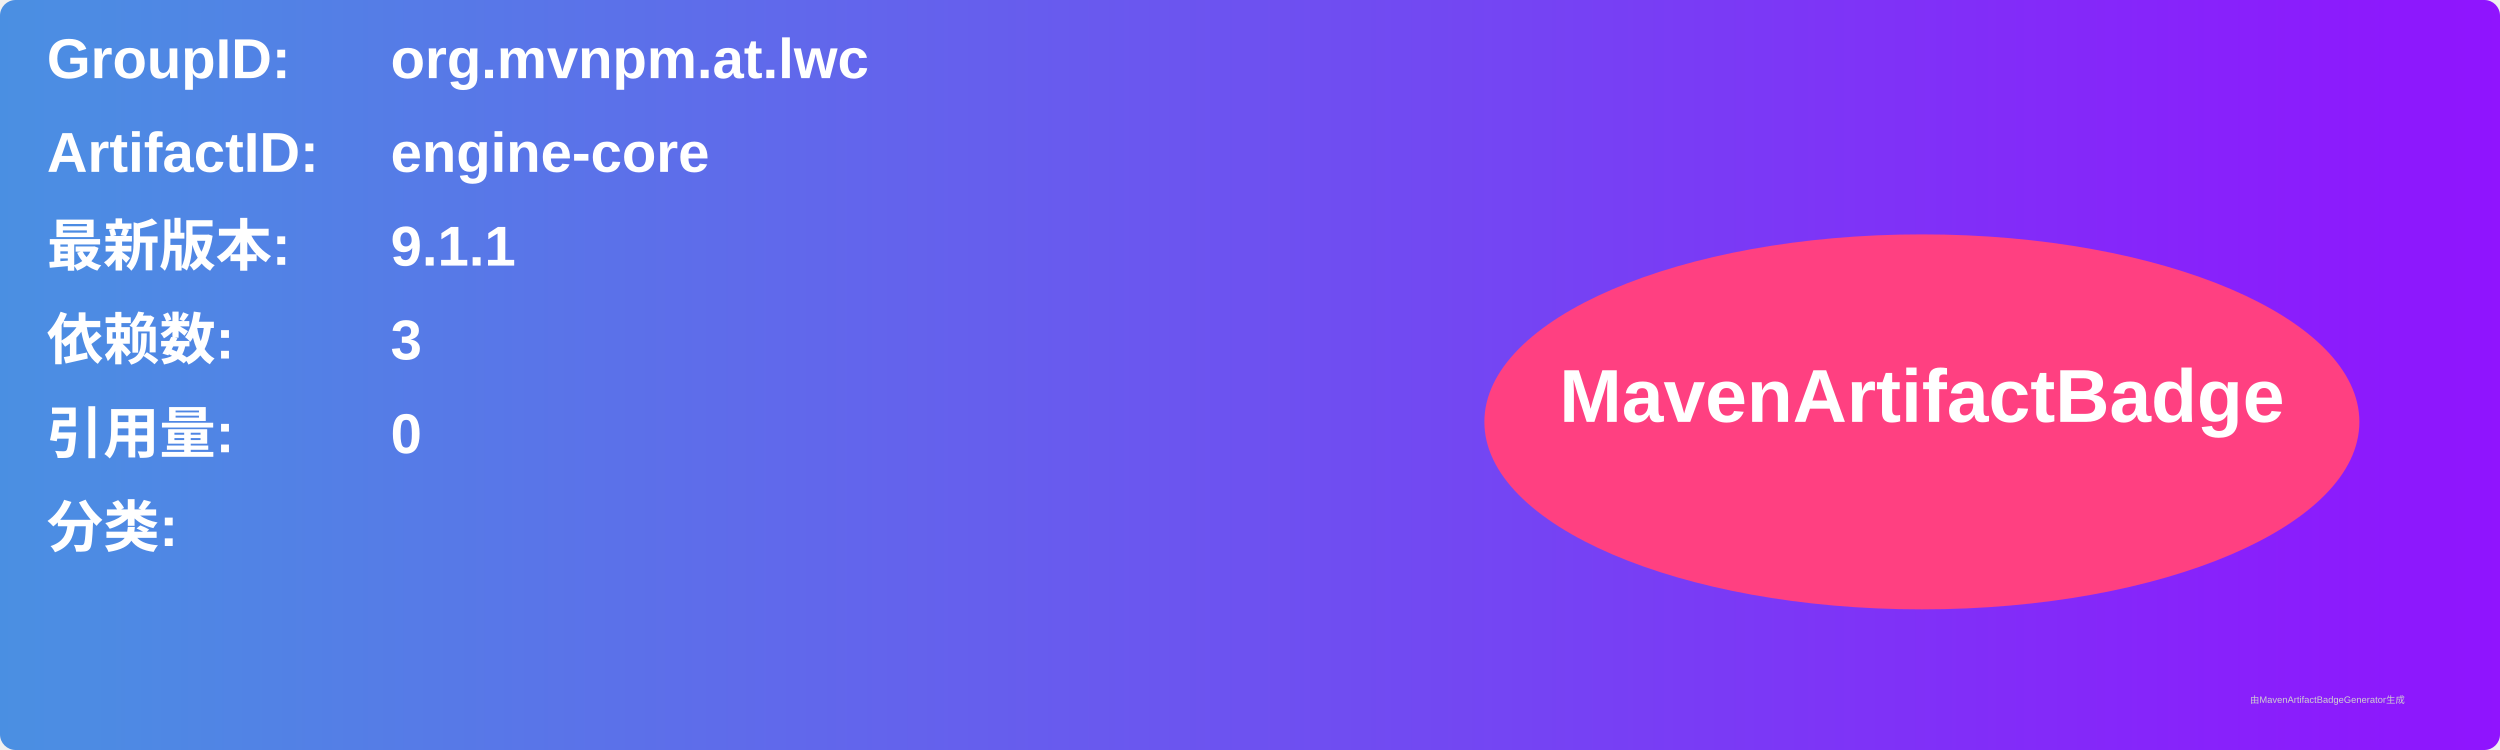
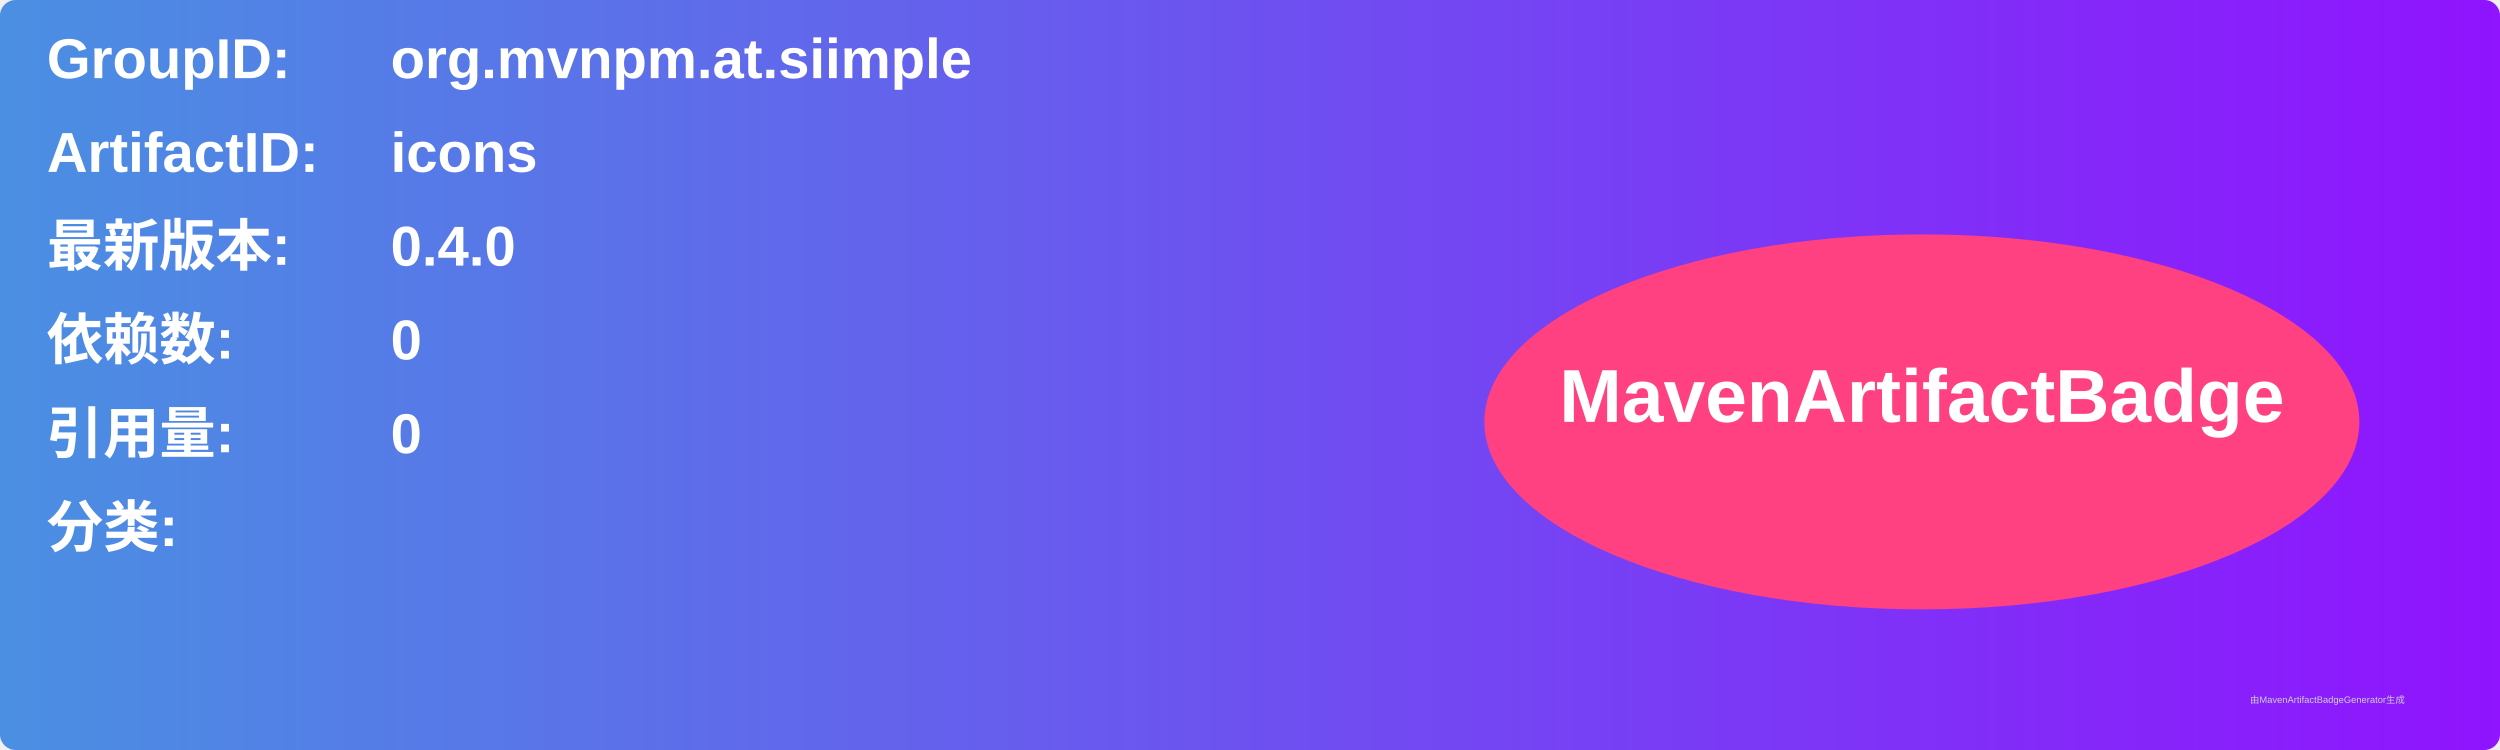
<svg xmlns="http://www.w3.org/2000/svg" width="800" height="240" viewBox="0 0 800 240">
  <linearGradient id="grad" x1="0%" y1="0%" x2="100%" y2="0%">
    <stop offset="0%" stop-color="#4a90e2" />
    <stop offset="100%" stop-color="#9013fe" />
  </linearGradient>
  <rect width="100%" height="100%" rx="5" ry="5" fill="url(#grad)" />
  <g transform="translate(15, 15)">
    <text x="0" y="10" font-family="Arial" font-size="18" fill="white" font-weight="bold" width="260">GroupID:</text>
-     <text x="110" y="10" font-family="Arial" font-size="18" fill="white" font-weight="bold" width="460">org.mvnpm.at.lwc</text>
+     <text x="110" y="10" font-family="Arial" font-size="18" fill="white" font-weight="bold" width="460">org.mvnpm.at.siimple</text>
    <text x="0" y="40" font-family="Arial" font-size="18" fill="white" font-weight="bold" width="260">ArtifactID:</text>
-     <text x="110" y="40" font-family="Arial" font-size="18" fill="white" font-weight="bold" width="460">engine-core</text>
+     <text x="110" y="40" font-family="Arial" font-size="18" fill="white" font-weight="bold" width="460">icons</text>
    <text x="0" y="70" font-family="Arial" font-size="18" fill="white" font-weight="bold">最新版本:</text>
    <text x="110" y="70" font-family="Arial" font-size="18" fill="white" font-weight="bold">
-       <tspan font-weight="bold">9.1.1</tspan>
+       <tspan font-weight="bold">0.4.0</tspan>
    </text>
    <text x="0" y="100" font-family="Arial" font-size="18" fill="white" font-weight="bold">依赖数: </text>
    <text x="110" y="100" font-family="Arial" font-size="18" fill="white">
-       <tspan font-weight="bold">3</tspan>
+       <tspan font-weight="bold">0</tspan>
    </text>
    <text x="0" y="130" font-family="Arial" font-size="18" fill="white" font-weight="bold">引用量: </text>
    <text x="110" y="130" font-family="Arial" font-size="18" fill="white">
      <tspan font-weight="bold">0</tspan>
    </text>
    <text x="0" y="160" font-family="Arial" font-size="18" fill="white" font-weight="bold">分类:</text>
    <text x="10" y="190" font-family="Arial" font-size="10" fill="white">
      <tspan font-weight="bold" />
    </text>
    <ellipse cx="600" cy="120" rx="140" ry="60" fill="#ff4081" />
    <text x="600" y="120" text-anchor="middle" font-family="Arial" font-size="24" fill="white" font-weight="bold">MavenArtifactBadge</text>
  </g>
  <text x="720" y="225" font-family="Arial" font-size="3" fill="#d0d0d0">由MavenArtifactBadgeGenerator生成</text>
</svg>
